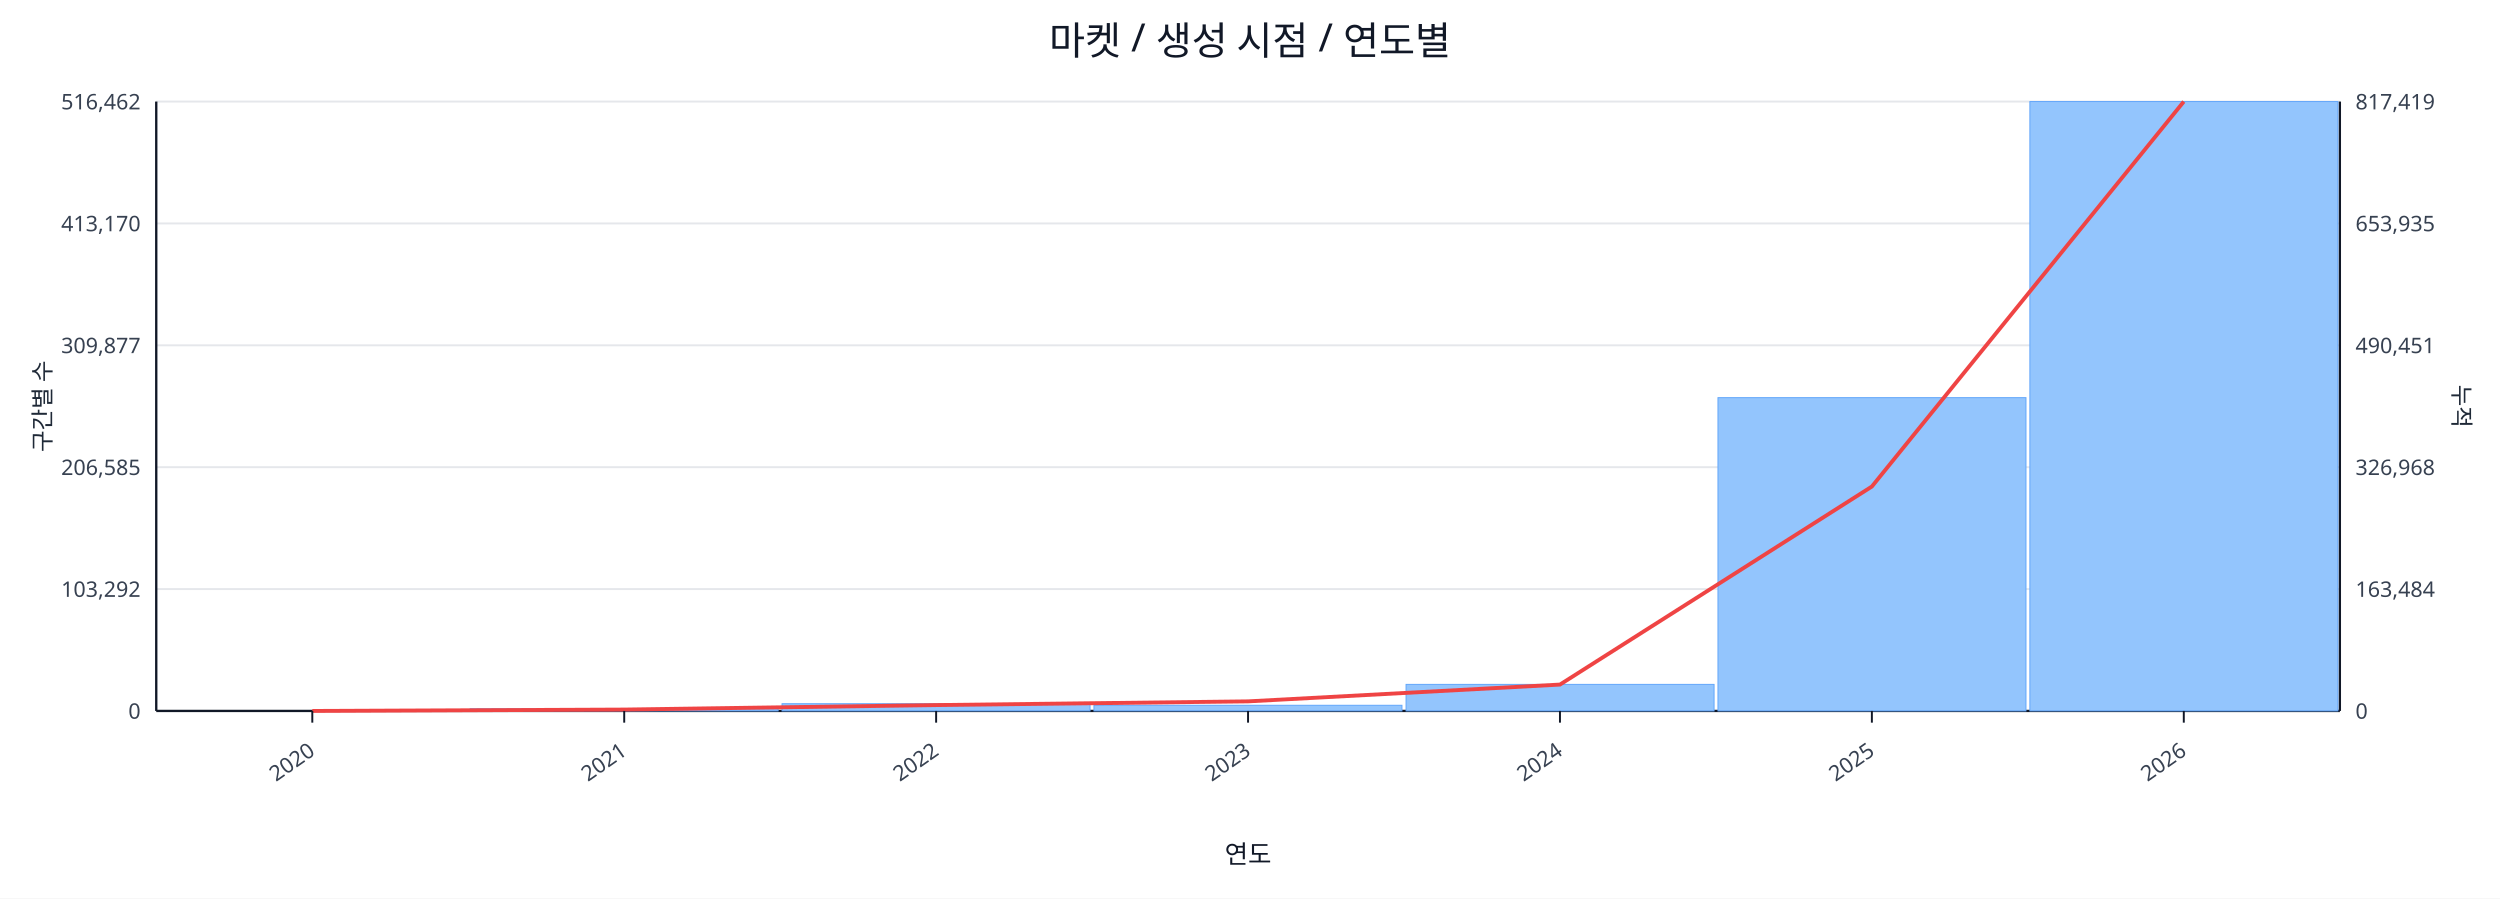
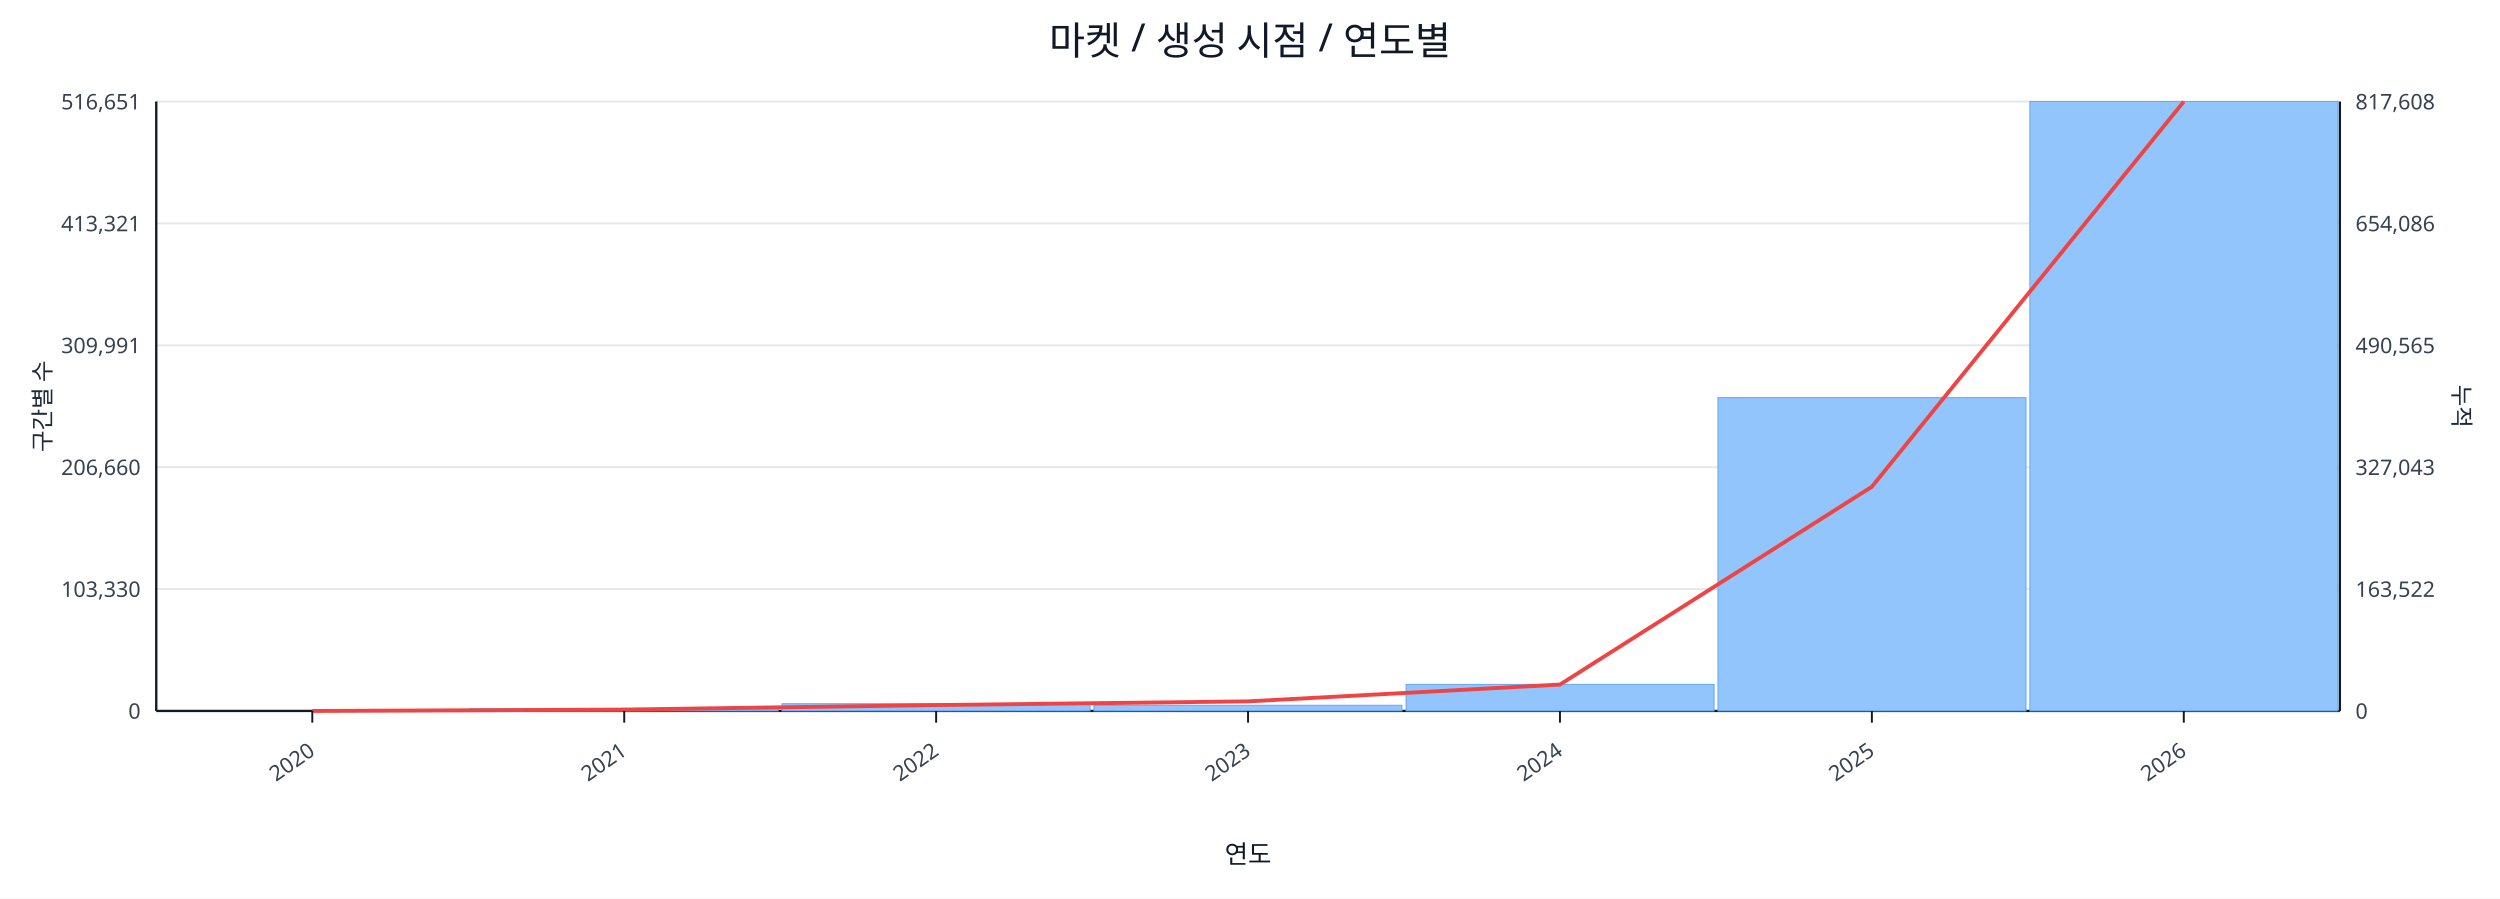
<svg xmlns="http://www.w3.org/2000/svg" width="1280" height="460" viewBox="0 0 1280 460">
  <rect x="0" y="0" width="100%" height="100%" fill="#ffffff" />
  <text x="640.0" y="28" font-size="20" text-anchor="middle" font-family="sans-serif" fill="#111827">마켓 / 생성 시점 / 연도별</text>
  <line x1="80.0" y1="52.0" x2="1198.0" y2="52.0" stroke="#e5e7eb" stroke-width="1" />
-   <text x="72.0" y="56.0" font-size="11" text-anchor="end" font-family="sans-serif" fill="#374151">516,462</text>
-   <text x="1206.0" y="56.0" font-size="11" text-anchor="start" font-family="sans-serif" fill="#374151">817,419</text>
+   <text x="72.0" y="56.0" font-size="11" text-anchor="end" font-family="sans-serif" fill="#374151">516,651</text>
+   <text x="1206.0" y="56.0" font-size="11" text-anchor="start" font-family="sans-serif" fill="#374151">817,608</text>
  <line x1="80.0" y1="114.4" x2="1198.0" y2="114.4" stroke="#e5e7eb" stroke-width="1" />
-   <text x="72.0" y="118.4" font-size="11" text-anchor="end" font-family="sans-serif" fill="#374151">413,170</text>
-   <text x="1206.0" y="118.4" font-size="11" text-anchor="start" font-family="sans-serif" fill="#374151">653,935</text>
+   <text x="72.0" y="118.4" font-size="11" text-anchor="end" font-family="sans-serif" fill="#374151">413,321</text>
+   <text x="1206.0" y="118.4" font-size="11" text-anchor="start" font-family="sans-serif" fill="#374151">654,086</text>
  <line x1="80.0" y1="176.8" x2="1198.0" y2="176.8" stroke="#e5e7eb" stroke-width="1" />
-   <text x="72.0" y="180.8" font-size="11" text-anchor="end" font-family="sans-serif" fill="#374151">309,877</text>
-   <text x="1206.0" y="180.8" font-size="11" text-anchor="start" font-family="sans-serif" fill="#374151">490,451</text>
+   <text x="72.0" y="180.8" font-size="11" text-anchor="end" font-family="sans-serif" fill="#374151">309,991</text>
+   <text x="1206.0" y="180.8" font-size="11" text-anchor="start" font-family="sans-serif" fill="#374151">490,565</text>
  <line x1="80.0" y1="239.2" x2="1198.0" y2="239.2" stroke="#e5e7eb" stroke-width="1" />
-   <text x="72.0" y="243.2" font-size="11" text-anchor="end" font-family="sans-serif" fill="#374151">206,585</text>
-   <text x="1206.0" y="243.2" font-size="11" text-anchor="start" font-family="sans-serif" fill="#374151">326,968</text>
+   <text x="72.0" y="243.2" font-size="11" text-anchor="end" font-family="sans-serif" fill="#374151">206,660</text>
+   <text x="1206.0" y="243.2" font-size="11" text-anchor="start" font-family="sans-serif" fill="#374151">327,043</text>
  <line x1="80.0" y1="301.6" x2="1198.0" y2="301.6" stroke="#e5e7eb" stroke-width="1" />
-   <text x="72.0" y="305.6" font-size="11" text-anchor="end" font-family="sans-serif" fill="#374151">103,292</text>
-   <text x="1206.0" y="305.6" font-size="11" text-anchor="start" font-family="sans-serif" fill="#374151">163,484</text>
+   <text x="72.0" y="305.6" font-size="11" text-anchor="end" font-family="sans-serif" fill="#374151">103,330</text>
+   <text x="1206.0" y="305.6" font-size="11" text-anchor="start" font-family="sans-serif" fill="#374151">163,522</text>
  <line x1="80.0" y1="364.0" x2="1198.0" y2="364.0" stroke="#e5e7eb" stroke-width="1" />
  <text x="72.0" y="368.0" font-size="11" text-anchor="end" font-family="sans-serif" fill="#374151">0</text>
  <text x="1206.0" y="368.0" font-size="11" text-anchor="start" font-family="sans-serif" fill="#374151">0</text>
  <line x1="80.0" y1="364.0" x2="1198.0" y2="364.0" stroke="#111827" stroke-width="1.2" />
  <line x1="80.0" y1="52.0" x2="80.0" y2="364.0" stroke="#111827" stroke-width="1.2" />
  <line x1="1198.0" y1="52.0" x2="1198.0" y2="364.0" stroke="#111827" stroke-width="1.2" />
  <rect x="81.0" y="364.0" width="157.7" height="0.0" fill="#93c5fd" stroke="#60a5fa" stroke-width="0.5" />
  <rect x="240.7" y="362.9" width="157.7" height="1.1" fill="#93c5fd" stroke="#60a5fa" stroke-width="0.5" />
  <rect x="400.4" y="360.3" width="157.7" height="3.7" fill="#93c5fd" stroke="#60a5fa" stroke-width="0.5" />
  <rect x="560.1" y="361.1" width="157.7" height="2.9" fill="#93c5fd" stroke="#60a5fa" stroke-width="0.5" />
  <rect x="719.9" y="350.4" width="157.7" height="13.6" fill="#93c5fd" stroke="#60a5fa" stroke-width="0.5" />
  <rect x="879.6" y="203.6" width="157.7" height="160.4" fill="#93c5fd" stroke="#60a5fa" stroke-width="0.5" />
  <rect x="1039.3" y="52.0" width="157.7" height="312.0" fill="#93c5fd" stroke="#60a5fa" stroke-width="0.5" />
-   <polyline fill="none" stroke="#ef4444" stroke-width="2" points="159.9,364.0 319.6,363.3 479.3,361.0 639.0,359.1 798.7,350.5 958.4,249.1 1118.1,52.0" />
+   <polyline fill="none" stroke="#ef4444" stroke-width="2" points="159.9,364.0 319.6,363.3 479.3,361.0 639.0,359.1 798.7,350.5 958.4,249.2 1118.1,52.0" />
  <line x1="159.9" y1="364.0" x2="159.9" y2="370.0" stroke="#111827" stroke-width="1" />
  <text x="161.9" y="386.0" font-size="11" text-anchor="end" transform="rotate(-35 161.9 386.0)" font-family="sans-serif" fill="#374151">2020</text>
  <line x1="319.6" y1="364.0" x2="319.6" y2="370.0" stroke="#111827" stroke-width="1" />
  <text x="321.6" y="386.0" font-size="11" text-anchor="end" transform="rotate(-35 321.6 386.0)" font-family="sans-serif" fill="#374151">2021</text>
  <line x1="479.3" y1="364.0" x2="479.3" y2="370.0" stroke="#111827" stroke-width="1" />
  <text x="481.3" y="386.0" font-size="11" text-anchor="end" transform="rotate(-35 481.3 386.0)" font-family="sans-serif" fill="#374151">2022</text>
  <line x1="639.0" y1="364.0" x2="639.0" y2="370.0" stroke="#111827" stroke-width="1" />
  <text x="641.0" y="386.0" font-size="11" text-anchor="end" transform="rotate(-35 641.0 386.0)" font-family="sans-serif" fill="#374151">2023</text>
  <line x1="798.7" y1="364.0" x2="798.7" y2="370.0" stroke="#111827" stroke-width="1" />
  <text x="800.7" y="386.0" font-size="11" text-anchor="end" transform="rotate(-35 800.7 386.0)" font-family="sans-serif" fill="#374151">2024</text>
  <line x1="958.4" y1="364.0" x2="958.4" y2="370.0" stroke="#111827" stroke-width="1" />
  <text x="960.4" y="386.0" font-size="11" text-anchor="end" transform="rotate(-35 960.4 386.0)" font-family="sans-serif" fill="#374151">2025</text>
  <line x1="1118.1" y1="364.0" x2="1118.1" y2="370.0" stroke="#111827" stroke-width="1" />
  <text x="1120.1" y="386.0" font-size="11" text-anchor="end" transform="rotate(-35 1120.1 386.0)" font-family="sans-serif" fill="#374151">2026</text>
  <text x="26" y="208.0" font-size="12" transform="rotate(-90 26 208.0)" text-anchor="middle" font-family="sans-serif" fill="#1f2937">구간별 수</text>
  <text x="1256.0" y="208.0" font-size="12" transform="rotate(90 1256.0 208.0)" text-anchor="middle" font-family="sans-serif" fill="#1f2937">누적</text>
  <text x="639.0" y="442.0" font-size="13" text-anchor="middle" font-family="sans-serif" fill="#111827">연도</text>
</svg>
